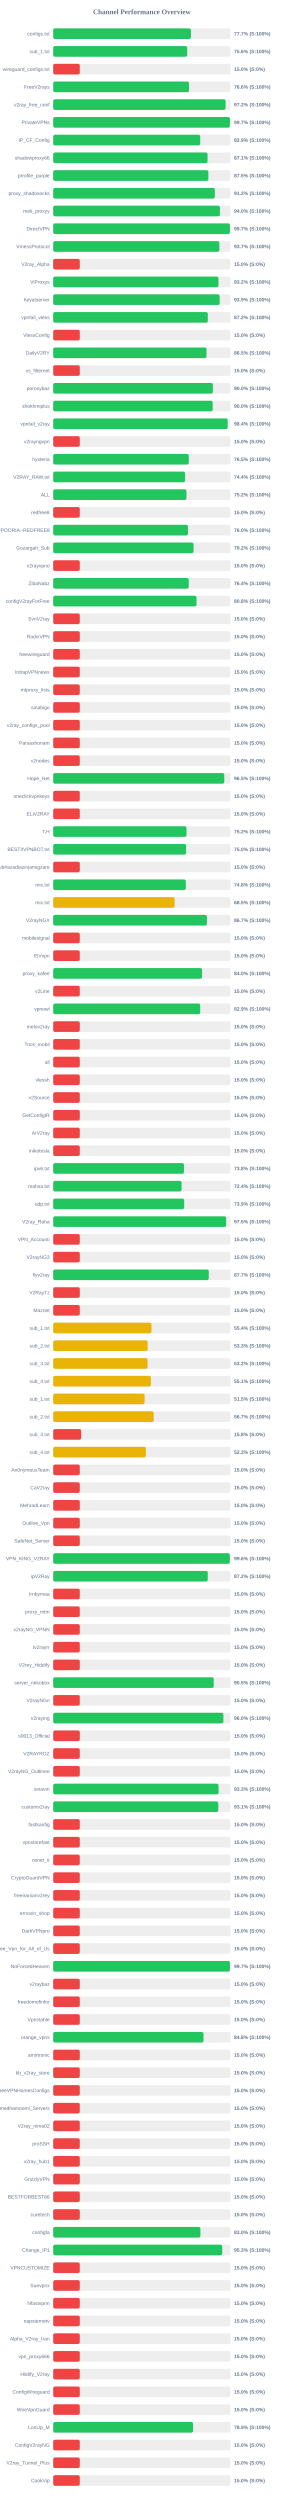
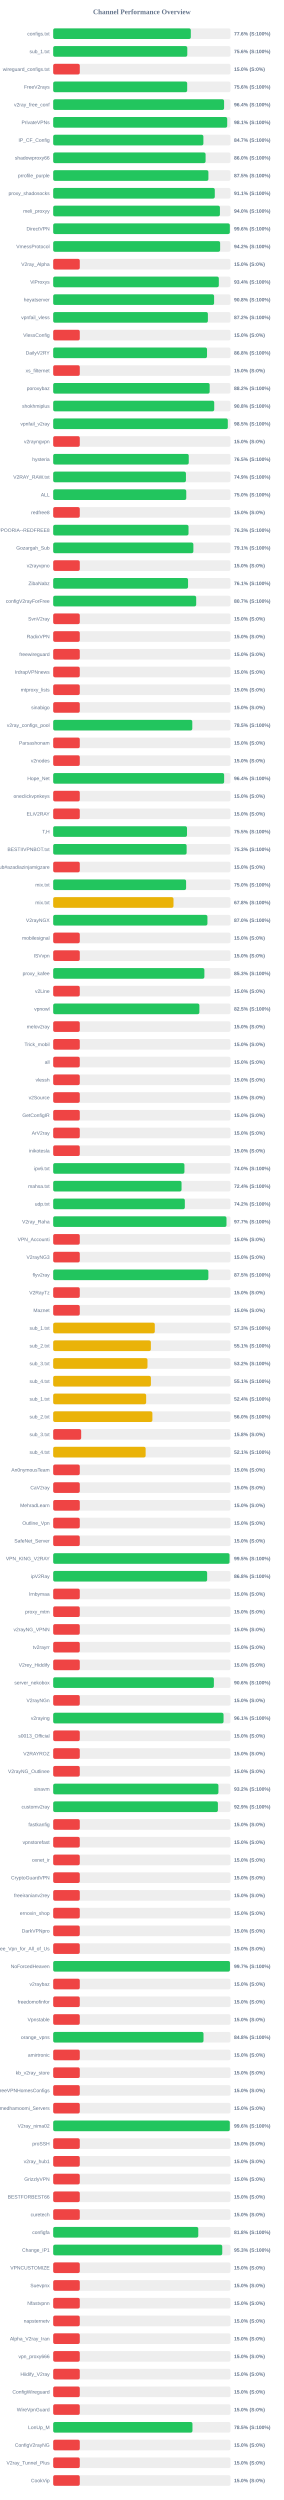
<svg xmlns="http://www.w3.org/2000/svg" width="800" height="7050" version="1.1">
  <style>
        .row { font: 14px Arial; fill: #64748b; }
        .score { font: bold 14px Arial; fill: #64748b; }
    </style>
  <text x="400" y="40" text-anchor="middle" font-size="20px" font-weight="bold" fill="#64748b">Channel Performance Overview</text>
  <rect x="150" y="80" width="500" height="30" fill="#eee" rx="5" />
-   <rect x="150" y="80" width="388.4" height="30" fill="#22c55e" rx="5" />
+   <rect x="150" y="80" width="388.1" height="30" fill="#22c55e" rx="5" />
  <text x="140" y="100" text-anchor="end" class="row">configs.txt</text>
-   <text x="660" y="100" text-anchor="start" class="score">77.7% (S:100%)</text>
+   <text x="660" y="100" text-anchor="start" class="score">77.6% (S:100%)</text>
  <rect x="150" y="130" width="500" height="30" fill="#eee" rx="5" />
-   <rect x="150" y="130" width="377.95" height="30" fill="#22c55e" rx="5" />
+   <rect x="150" y="130" width="378.15" height="30" fill="#22c55e" rx="5" />
  <text x="140" y="150" text-anchor="end" class="row">sub_1.txt</text>
  <text x="660" y="150" text-anchor="start" class="score">75.6% (S:100%)</text>
  <rect x="150" y="180" width="500" height="30" fill="#eee" rx="5" />
  <rect x="150" y="180" width="75.0" height="30" fill="#ef4444" rx="5" />
  <text x="140" y="200" text-anchor="end" class="row">wireguard_configs.txt</text>
  <text x="660" y="200" text-anchor="start" class="score">15.0% (S:0%)</text>
  <rect x="150" y="230" width="500" height="30" fill="#eee" rx="5" />
-   <rect x="150" y="230" width="382.9" height="30" fill="#22c55e" rx="5" />
+   <rect x="150" y="230" width="377.85" height="30" fill="#22c55e" rx="5" />
  <text x="140" y="250" text-anchor="end" class="row">FreeV2rays</text>
-   <text x="660" y="250" text-anchor="start" class="score">76.6% (S:100%)</text>
+   <text x="660" y="250" text-anchor="start" class="score">75.6% (S:100%)</text>
  <rect x="150" y="280" width="500" height="30" fill="#eee" rx="5" />
-   <rect x="150" y="280" width="486.2" height="30" fill="#22c55e" rx="5" />
+   <rect x="150" y="280" width="481.9" height="30" fill="#22c55e" rx="5" />
  <text x="140" y="300" text-anchor="end" class="row">v2ray_free_conf</text>
-   <text x="660" y="300" text-anchor="start" class="score">97.2% (S:100%)</text>
+   <text x="660" y="300" text-anchor="start" class="score">96.4% (S:100%)</text>
  <rect x="150" y="330" width="500" height="30" fill="#eee" rx="5" />
-   <rect x="150" y="330" width="498.35" height="30" fill="#22c55e" rx="5" />
+   <rect x="150" y="330" width="490.7" height="30" fill="#22c55e" rx="5" />
  <text x="140" y="350" text-anchor="end" class="row">PrivateVPNs</text>
-   <text x="660" y="350" text-anchor="start" class="score">99.7% (S:100%)</text>
+   <text x="660" y="350" text-anchor="start" class="score">98.1% (S:100%)</text>
  <rect x="150" y="380" width="500" height="30" fill="#eee" rx="5" />
-   <rect x="150" y="380" width="414.6" height="30" fill="#22c55e" rx="5" />
+   <rect x="150" y="380" width="423.55" height="30" fill="#22c55e" rx="5" />
  <text x="140" y="400" text-anchor="end" class="row">IP_CF_Config</text>
-   <text x="660" y="400" text-anchor="start" class="score">82.9% (S:100%)</text>
+   <text x="660" y="400" text-anchor="start" class="score">84.7% (S:100%)</text>
  <rect x="150" y="430" width="500" height="30" fill="#eee" rx="5" />
-   <rect x="150" y="430" width="435.35" height="30" fill="#22c55e" rx="5" />
+   <rect x="150" y="430" width="429.75" height="30" fill="#22c55e" rx="5" />
  <text x="140" y="450" text-anchor="end" class="row">shadowproxy66</text>
-   <text x="660" y="450" text-anchor="start" class="score">87.1% (S:100%)</text>
+   <text x="660" y="450" text-anchor="start" class="score">86.0% (S:100%)</text>
  <rect x="150" y="480" width="500" height="30" fill="#eee" rx="5" />
  <rect x="150" y="480" width="437.7" height="30" fill="#22c55e" rx="5" />
  <text x="140" y="500" text-anchor="end" class="row">prrofile_purple</text>
  <text x="660" y="500" text-anchor="start" class="score">87.5% (S:100%)</text>
  <rect x="150" y="530" width="500" height="30" fill="#eee" rx="5" />
-   <rect x="150" y="530" width="455.8" height="30" fill="#22c55e" rx="5" />
+   <rect x="150" y="530" width="455.7" height="30" fill="#22c55e" rx="5" />
  <text x="140" y="550" text-anchor="end" class="row">proxy_shadosocks</text>
-   <text x="660" y="550" text-anchor="start" class="score">91.2% (S:100%)</text>
+   <text x="660" y="550" text-anchor="start" class="score">91.1% (S:100%)</text>
  <rect x="150" y="580" width="500" height="30" fill="#eee" rx="5" />
-   <rect x="150" y="580" width="470.1" height="30" fill="#22c55e" rx="5" />
+   <rect x="150" y="580" width="470.2" height="30" fill="#22c55e" rx="5" />
  <text x="140" y="600" text-anchor="end" class="row">meli_proxyy</text>
  <text x="660" y="600" text-anchor="start" class="score">94.0% (S:100%)</text>
  <rect x="150" y="630" width="500" height="30" fill="#eee" rx="5" />
-   <rect x="150" y="630" width="498.35" height="30" fill="#22c55e" rx="5" />
+   <rect x="150" y="630" width="498.15" height="30" fill="#22c55e" rx="5" />
  <text x="140" y="650" text-anchor="end" class="row">DirectVPN</text>
-   <text x="660" y="650" text-anchor="start" class="score">99.7% (S:100%)</text>
+   <text x="660" y="650" text-anchor="start" class="score">99.6% (S:100%)</text>
  <rect x="150" y="680" width="500" height="30" fill="#eee" rx="5" />
-   <rect x="150" y="680" width="468.65" height="30" fill="#22c55e" rx="5" />
+   <rect x="150" y="680" width="470.75" height="30" fill="#22c55e" rx="5" />
  <text x="140" y="700" text-anchor="end" class="row">VmessProtocol</text>
-   <text x="660" y="700" text-anchor="start" class="score">93.7% (S:100%)</text>
+   <text x="660" y="700" text-anchor="start" class="score">94.2% (S:100%)</text>
  <rect x="150" y="730" width="500" height="30" fill="#eee" rx="5" />
  <rect x="150" y="730" width="75.0" height="30" fill="#ef4444" rx="5" />
  <text x="140" y="750" text-anchor="end" class="row">V2ray_Alpha</text>
  <text x="660" y="750" text-anchor="start" class="score">15.0% (S:0%)</text>
  <rect x="150" y="780" width="500" height="30" fill="#eee" rx="5" />
-   <rect x="150" y="780" width="466.0" height="30" fill="#22c55e" rx="5" />
+   <rect x="150" y="780" width="467.1" height="30" fill="#22c55e" rx="5" />
  <text x="140" y="800" text-anchor="end" class="row">ViProxys</text>
-   <text x="660" y="800" text-anchor="start" class="score">93.2% (S:100%)</text>
+   <text x="660" y="800" text-anchor="start" class="score">93.4% (S:100%)</text>
  <rect x="150" y="830" width="500" height="30" fill="#eee" rx="5" />
-   <rect x="150" y="830" width="469.5" height="30" fill="#22c55e" rx="5" />
+   <rect x="150" y="830" width="453.75" height="30" fill="#22c55e" rx="5" />
  <text x="140" y="850" text-anchor="end" class="row">heyatserver</text>
-   <text x="660" y="850" text-anchor="start" class="score">93.9% (S:100%)</text>
+   <text x="660" y="850" text-anchor="start" class="score">90.8% (S:100%)</text>
  <rect x="150" y="880" width="500" height="30" fill="#eee" rx="5" />
-   <rect x="150" y="880" width="436.0" height="30" fill="#22c55e" rx="5" />
+   <rect x="150" y="880" width="436.25" height="30" fill="#22c55e" rx="5" />
  <text x="140" y="900" text-anchor="end" class="row">vpnfail_vless</text>
  <text x="660" y="900" text-anchor="start" class="score">87.2% (S:100%)</text>
  <rect x="150" y="930" width="500" height="30" fill="#eee" rx="5" />
  <rect x="150" y="930" width="75.0" height="30" fill="#ef4444" rx="5" />
  <text x="140" y="950" text-anchor="end" class="row">VlessConfig</text>
  <text x="660" y="950" text-anchor="start" class="score">15.0% (S:0%)</text>
  <rect x="150" y="980" width="500" height="30" fill="#eee" rx="5" />
-   <rect x="150" y="980" width="432.4" height="30" fill="#22c55e" rx="5" />
+   <rect x="150" y="980" width="433.8" height="30" fill="#22c55e" rx="5" />
  <text x="140" y="1000" text-anchor="end" class="row">DailyV2RY</text>
-   <text x="660" y="1000" text-anchor="start" class="score">86.5% (S:100%)</text>
+   <text x="660" y="1000" text-anchor="start" class="score">86.8% (S:100%)</text>
  <rect x="150" y="1030" width="500" height="30" fill="#eee" rx="5" />
  <rect x="150" y="1030" width="75.0" height="30" fill="#ef4444" rx="5" />
  <text x="140" y="1050" text-anchor="end" class="row">xs_filternet</text>
  <text x="660" y="1050" text-anchor="start" class="score">15.0% (S:0%)</text>
  <rect x="150" y="1080" width="500" height="30" fill="#eee" rx="5" />
-   <rect x="150" y="1080" width="450.25" height="30" fill="#22c55e" rx="5" />
+   <rect x="150" y="1080" width="441.25" height="30" fill="#22c55e" rx="5" />
  <text x="140" y="1100" text-anchor="end" class="row">poroxybaz</text>
-   <text x="660" y="1100" text-anchor="start" class="score">90.0% (S:100%)</text>
+   <text x="660" y="1100" text-anchor="start" class="score">88.2% (S:100%)</text>
  <rect x="150" y="1130" width="500" height="30" fill="#eee" rx="5" />
-   <rect x="150" y="1130" width="449.75" height="30" fill="#22c55e" rx="5" />
+   <rect x="150" y="1130" width="454.1" height="30" fill="#22c55e" rx="5" />
  <text x="140" y="1150" text-anchor="end" class="row">shokhmiplus</text>
-   <text x="660" y="1150" text-anchor="start" class="score">90.0% (S:100%)</text>
+   <text x="660" y="1150" text-anchor="start" class="score">90.8% (S:100%)</text>
  <rect x="150" y="1180" width="500" height="30" fill="#eee" rx="5" />
-   <rect x="150" y="1180" width="492.15" height="30" fill="#22c55e" rx="5" />
+   <rect x="150" y="1180" width="492.45" height="30" fill="#22c55e" rx="5" />
  <text x="140" y="1200" text-anchor="end" class="row">vpnfail_v2ray</text>
-   <text x="660" y="1200" text-anchor="start" class="score">98.4% (S:100%)</text>
+   <text x="660" y="1200" text-anchor="start" class="score">98.5% (S:100%)</text>
  <rect x="150" y="1230" width="500" height="30" fill="#eee" rx="5" />
  <rect x="150" y="1230" width="75.0" height="30" fill="#ef4444" rx="5" />
  <text x="140" y="1250" text-anchor="end" class="row">v2rayngvpn</text>
  <text x="660" y="1250" text-anchor="start" class="score">15.0% (S:0%)</text>
  <rect x="150" y="1280" width="500" height="30" fill="#eee" rx="5" />
-   <rect x="150" y="1280" width="382.35" height="30" fill="#22c55e" rx="5" />
+   <rect x="150" y="1280" width="382.3" height="30" fill="#22c55e" rx="5" />
  <text x="140" y="1300" text-anchor="end" class="row">hysteria</text>
  <text x="660" y="1300" text-anchor="start" class="score">76.5% (S:100%)</text>
  <rect x="150" y="1330" width="500" height="30" fill="#eee" rx="5" />
-   <rect x="150" y="1330" width="372.0" height="30" fill="#22c55e" rx="5" />
+   <rect x="150" y="1330" width="374.35" height="30" fill="#22c55e" rx="5" />
  <text x="140" y="1350" text-anchor="end" class="row">V2RAY_RAW.txt</text>
-   <text x="660" y="1350" text-anchor="start" class="score">74.4% (S:100%)</text>
+   <text x="660" y="1350" text-anchor="start" class="score">74.9% (S:100%)</text>
  <rect x="150" y="1380" width="500" height="30" fill="#eee" rx="5" />
-   <rect x="150" y="1380" width="375.85" height="30" fill="#22c55e" rx="5" />
+   <rect x="150" y="1380" width="375.25" height="30" fill="#22c55e" rx="5" />
  <text x="140" y="1400" text-anchor="end" class="row">ALL</text>
-   <text x="660" y="1400" text-anchor="start" class="score">75.2% (S:100%)</text>
+   <text x="660" y="1400" text-anchor="start" class="score">75.0% (S:100%)</text>
  <rect x="150" y="1430" width="500" height="30" fill="#eee" rx="5" />
  <rect x="150" y="1430" width="75.0" height="30" fill="#ef4444" rx="5" />
  <text x="140" y="1450" text-anchor="end" class="row">redfree8</text>
  <text x="660" y="1450" text-anchor="start" class="score">15.0% (S:0%)</text>
  <rect x="150" y="1480" width="500" height="30" fill="#eee" rx="5" />
-   <rect x="150" y="1480" width="380.05" height="30" fill="#22c55e" rx="5" />
+   <rect x="150" y="1480" width="381.65" height="30" fill="#22c55e" rx="5" />
  <text x="140" y="1500" text-anchor="end" class="row">POORIA--REDFREE8.txt#POORIA--REDFREE8</text>
-   <text x="660" y="1500" text-anchor="start" class="score">76.0% (S:100%)</text>
+   <text x="660" y="1500" text-anchor="start" class="score">76.3% (S:100%)</text>
  <rect x="150" y="1530" width="500" height="30" fill="#eee" rx="5" />
-   <rect x="150" y="1530" width="395.8" height="30" fill="#22c55e" rx="5" />
+   <rect x="150" y="1530" width="395.3" height="30" fill="#22c55e" rx="5" />
  <text x="140" y="1550" text-anchor="end" class="row">Gozargah_Sub</text>
-   <text x="660" y="1550" text-anchor="start" class="score">79.2% (S:100%)</text>
+   <text x="660" y="1550" text-anchor="start" class="score">79.1% (S:100%)</text>
  <rect x="150" y="1580" width="500" height="30" fill="#eee" rx="5" />
  <rect x="150" y="1580" width="75.0" height="30" fill="#ef4444" rx="5" />
  <text x="140" y="1600" text-anchor="end" class="row">v2rayvpno</text>
  <text x="660" y="1600" text-anchor="start" class="score">15.0% (S:0%)</text>
  <rect x="150" y="1630" width="500" height="30" fill="#eee" rx="5" />
-   <rect x="150" y="1630" width="382.2" height="30" fill="#22c55e" rx="5" />
+   <rect x="150" y="1630" width="380.3" height="30" fill="#22c55e" rx="5" />
  <text x="140" y="1650" text-anchor="end" class="row">ZibaNabz</text>
-   <text x="660" y="1650" text-anchor="start" class="score">76.4% (S:100%)</text>
+   <text x="660" y="1650" text-anchor="start" class="score">76.1% (S:100%)</text>
  <rect x="150" y="1680" width="500" height="30" fill="#eee" rx="5" />
-   <rect x="150" y="1680" width="404.1" height="30" fill="#22c55e" rx="5" />
+   <rect x="150" y="1680" width="403.25" height="30" fill="#22c55e" rx="5" />
  <text x="140" y="1700" text-anchor="end" class="row">configV2rayForFree</text>
-   <text x="660" y="1700" text-anchor="start" class="score">80.8% (S:100%)</text>
+   <text x="660" y="1700" text-anchor="start" class="score">80.7% (S:100%)</text>
  <rect x="150" y="1730" width="500" height="30" fill="#eee" rx="5" />
  <rect x="150" y="1730" width="75.0" height="30" fill="#ef4444" rx="5" />
  <text x="140" y="1750" text-anchor="end" class="row">SvnV2ray</text>
  <text x="660" y="1750" text-anchor="start" class="score">15.0% (S:0%)</text>
  <rect x="150" y="1780" width="500" height="30" fill="#eee" rx="5" />
  <rect x="150" y="1780" width="75.0" height="30" fill="#ef4444" rx="5" />
  <text x="140" y="1800" text-anchor="end" class="row">RadixVPN</text>
  <text x="660" y="1800" text-anchor="start" class="score">15.0% (S:0%)</text>
  <rect x="150" y="1830" width="500" height="30" fill="#eee" rx="5" />
  <rect x="150" y="1830" width="75.0" height="30" fill="#ef4444" rx="5" />
  <text x="140" y="1850" text-anchor="end" class="row">freewireguard</text>
  <text x="660" y="1850" text-anchor="start" class="score">15.0% (S:0%)</text>
  <rect x="150" y="1880" width="500" height="30" fill="#eee" rx="5" />
  <rect x="150" y="1880" width="75.0" height="30" fill="#ef4444" rx="5" />
  <text x="140" y="1900" text-anchor="end" class="row">IrdrapVPNnews</text>
  <text x="660" y="1900" text-anchor="start" class="score">15.0% (S:0%)</text>
  <rect x="150" y="1930" width="500" height="30" fill="#eee" rx="5" />
  <rect x="150" y="1930" width="75.0" height="30" fill="#ef4444" rx="5" />
  <text x="140" y="1950" text-anchor="end" class="row">mtproxy_lists</text>
  <text x="660" y="1950" text-anchor="start" class="score">15.0% (S:0%)</text>
  <rect x="150" y="1980" width="500" height="30" fill="#eee" rx="5" />
  <rect x="150" y="1980" width="75.0" height="30" fill="#ef4444" rx="5" />
  <text x="140" y="2000" text-anchor="end" class="row">sinabigo</text>
  <text x="660" y="2000" text-anchor="start" class="score">15.0% (S:0%)</text>
  <rect x="150" y="2030" width="500" height="30" fill="#eee" rx="5" />
-   <rect x="150" y="2030" width="75.0" height="30" fill="#ef4444" rx="5" />
+   <rect x="150" y="2030" width="392.25" height="30" fill="#22c55e" rx="5" />
  <text x="140" y="2050" text-anchor="end" class="row">v2ray_configs_pool</text>
-   <text x="660" y="2050" text-anchor="start" class="score">15.0% (S:0%)</text>
+   <text x="660" y="2050" text-anchor="start" class="score">78.5% (S:100%)</text>
  <rect x="150" y="2080" width="500" height="30" fill="#eee" rx="5" />
  <rect x="150" y="2080" width="75.0" height="30" fill="#ef4444" rx="5" />
  <text x="140" y="2100" text-anchor="end" class="row">Parsashonam</text>
  <text x="660" y="2100" text-anchor="start" class="score">15.0% (S:0%)</text>
  <rect x="150" y="2130" width="500" height="30" fill="#eee" rx="5" />
  <rect x="150" y="2130" width="75.0" height="30" fill="#ef4444" rx="5" />
  <text x="140" y="2150" text-anchor="end" class="row">v2nodes</text>
  <text x="660" y="2150" text-anchor="start" class="score">15.0% (S:0%)</text>
  <rect x="150" y="2180" width="500" height="30" fill="#eee" rx="5" />
-   <rect x="150" y="2180" width="482.4" height="30" fill="#22c55e" rx="5" />
+   <rect x="150" y="2180" width="482.05" height="30" fill="#22c55e" rx="5" />
  <text x="140" y="2200" text-anchor="end" class="row">Hope_Net</text>
-   <text x="660" y="2200" text-anchor="start" class="score">96.5% (S:100%)</text>
+   <text x="660" y="2200" text-anchor="start" class="score">96.4% (S:100%)</text>
  <rect x="150" y="2230" width="500" height="30" fill="#eee" rx="5" />
  <rect x="150" y="2230" width="75.0" height="30" fill="#ef4444" rx="5" />
  <text x="140" y="2250" text-anchor="end" class="row">oneclickvpnkeys</text>
  <text x="660" y="2250" text-anchor="start" class="score">15.0% (S:0%)</text>
  <rect x="150" y="2280" width="500" height="30" fill="#eee" rx="5" />
  <rect x="150" y="2280" width="75.0" height="30" fill="#ef4444" rx="5" />
  <text x="140" y="2300" text-anchor="end" class="row">ELiV2RAY</text>
  <text x="660" y="2300" text-anchor="start" class="score">15.0% (S:0%)</text>
  <rect x="150" y="2330" width="500" height="30" fill="#eee" rx="5" />
-   <rect x="150" y="2330" width="375.9" height="30" fill="#22c55e" rx="5" />
+   <rect x="150" y="2330" width="377.35" height="30" fill="#22c55e" rx="5" />
  <text x="140" y="2350" text-anchor="end" class="row">T,H</text>
-   <text x="660" y="2350" text-anchor="start" class="score">75.2% (S:100%)</text>
+   <text x="660" y="2350" text-anchor="start" class="score">75.5% (S:100%)</text>
  <rect x="150" y="2380" width="500" height="30" fill="#eee" rx="5" />
-   <rect x="150" y="2380" width="374.8" height="30" fill="#22c55e" rx="5" />
+   <rect x="150" y="2380" width="376.3" height="30" fill="#22c55e" rx="5" />
  <text x="140" y="2400" text-anchor="end" class="row">BESTIIVPNBOT.txt</text>
-   <text x="660" y="2400" text-anchor="start" class="score">75.0% (S:100%)</text>
+   <text x="660" y="2400" text-anchor="start" class="score">75.3% (S:100%)</text>
  <rect x="150" y="2430" width="500" height="30" fill="#eee" rx="5" />
  <rect x="150" y="2430" width="75.0" height="30" fill="#ef4444" rx="5" />
  <text x="140" y="2450" text-anchor="end" class="row">Sub#azadiazinjamigzare</text>
  <text x="660" y="2450" text-anchor="start" class="score">15.0% (S:0%)</text>
  <rect x="150" y="2480" width="500" height="30" fill="#eee" rx="5" />
-   <rect x="150" y="2480" width="374.05" height="30" fill="#22c55e" rx="5" />
+   <rect x="150" y="2480" width="374.8" height="30" fill="#22c55e" rx="5" />
  <text x="140" y="2500" text-anchor="end" class="row">mix.txt</text>
-   <text x="660" y="2500" text-anchor="start" class="score">74.8% (S:100%)</text>
+   <text x="660" y="2500" text-anchor="start" class="score">75.0% (S:100%)</text>
  <rect x="150" y="2530" width="500" height="30" fill="#eee" rx="5" />
-   <rect x="150" y="2530" width="342.5" height="30" fill="#eab308" rx="5" />
+   <rect x="150" y="2530" width="339.25" height="30" fill="#eab308" rx="5" />
  <text x="140" y="2550" text-anchor="end" class="row">mix.txt</text>
-   <text x="660" y="2550" text-anchor="start" class="score">68.5% (S:100%)</text>
+   <text x="660" y="2550" text-anchor="start" class="score">67.8% (S:100%)</text>
  <rect x="150" y="2580" width="500" height="30" fill="#eee" rx="5" />
-   <rect x="150" y="2580" width="433.6" height="30" fill="#22c55e" rx="5" />
+   <rect x="150" y="2580" width="434.95" height="30" fill="#22c55e" rx="5" />
  <text x="140" y="2600" text-anchor="end" class="row">V2rayNGX</text>
-   <text x="660" y="2600" text-anchor="start" class="score">86.7% (S:100%)</text>
+   <text x="660" y="2600" text-anchor="start" class="score">87.0% (S:100%)</text>
  <rect x="150" y="2630" width="500" height="30" fill="#eee" rx="5" />
  <rect x="150" y="2630" width="75.0" height="30" fill="#ef4444" rx="5" />
  <text x="140" y="2650" text-anchor="end" class="row">mobilesignal</text>
  <text x="660" y="2650" text-anchor="start" class="score">15.0% (S:0%)</text>
  <rect x="150" y="2680" width="500" height="30" fill="#eee" rx="5" />
  <rect x="150" y="2680" width="75.0" height="30" fill="#ef4444" rx="5" />
  <text x="140" y="2700" text-anchor="end" class="row">ISVvpn</text>
  <text x="660" y="2700" text-anchor="start" class="score">15.0% (S:0%)</text>
  <rect x="150" y="2730" width="500" height="30" fill="#eee" rx="5" />
-   <rect x="150" y="2730" width="419.85" height="30" fill="#22c55e" rx="5" />
+   <rect x="150" y="2730" width="426.35" height="30" fill="#22c55e" rx="5" />
  <text x="140" y="2750" text-anchor="end" class="row">proxy_kafee</text>
-   <text x="660" y="2750" text-anchor="start" class="score">84.0% (S:100%)</text>
+   <text x="660" y="2750" text-anchor="start" class="score">85.3% (S:100%)</text>
  <rect x="150" y="2780" width="500" height="30" fill="#eee" rx="5" />
  <rect x="150" y="2780" width="75.0" height="30" fill="#ef4444" rx="5" />
  <text x="140" y="2800" text-anchor="end" class="row">v2Line</text>
  <text x="660" y="2800" text-anchor="start" class="score">15.0% (S:0%)</text>
  <rect x="150" y="2830" width="500" height="30" fill="#eee" rx="5" />
-   <rect x="150" y="2830" width="414.6" height="30" fill="#22c55e" rx="5" />
+   <rect x="150" y="2830" width="412.25" height="30" fill="#22c55e" rx="5" />
  <text x="140" y="2850" text-anchor="end" class="row">vpnowl</text>
-   <text x="660" y="2850" text-anchor="start" class="score">82.9% (S:100%)</text>
+   <text x="660" y="2850" text-anchor="start" class="score">82.5% (S:100%)</text>
  <rect x="150" y="2880" width="500" height="30" fill="#eee" rx="5" />
  <rect x="150" y="2880" width="75.0" height="30" fill="#ef4444" rx="5" />
  <text x="140" y="2900" text-anchor="end" class="row">melov2ray</text>
  <text x="660" y="2900" text-anchor="start" class="score">15.0% (S:0%)</text>
  <rect x="150" y="2930" width="500" height="30" fill="#eee" rx="5" />
  <rect x="150" y="2930" width="75.0" height="30" fill="#ef4444" rx="5" />
  <text x="140" y="2950" text-anchor="end" class="row">Trick_mobil</text>
  <text x="660" y="2950" text-anchor="start" class="score">15.0% (S:0%)</text>
  <rect x="150" y="2980" width="500" height="30" fill="#eee" rx="5" />
  <rect x="150" y="2980" width="75.0" height="30" fill="#ef4444" rx="5" />
  <text x="140" y="3000" text-anchor="end" class="row">all</text>
  <text x="660" y="3000" text-anchor="start" class="score">15.0% (S:0%)</text>
  <rect x="150" y="3030" width="500" height="30" fill="#eee" rx="5" />
  <rect x="150" y="3030" width="75.0" height="30" fill="#ef4444" rx="5" />
  <text x="140" y="3050" text-anchor="end" class="row">vlessh</text>
  <text x="660" y="3050" text-anchor="start" class="score">15.0% (S:0%)</text>
  <rect x="150" y="3080" width="500" height="30" fill="#eee" rx="5" />
  <rect x="150" y="3080" width="75.0" height="30" fill="#ef4444" rx="5" />
  <text x="140" y="3100" text-anchor="end" class="row">v2Source</text>
  <text x="660" y="3100" text-anchor="start" class="score">15.0% (S:0%)</text>
  <rect x="150" y="3130" width="500" height="30" fill="#eee" rx="5" />
  <rect x="150" y="3130" width="75.0" height="30" fill="#ef4444" rx="5" />
  <text x="140" y="3150" text-anchor="end" class="row">GetConfigIR</text>
  <text x="660" y="3150" text-anchor="start" class="score">15.0% (S:0%)</text>
  <rect x="150" y="3180" width="500" height="30" fill="#eee" rx="5" />
  <rect x="150" y="3180" width="75.0" height="30" fill="#ef4444" rx="5" />
  <text x="140" y="3200" text-anchor="end" class="row">ArV2ray</text>
  <text x="660" y="3200" text-anchor="start" class="score">15.0% (S:0%)</text>
  <rect x="150" y="3230" width="500" height="30" fill="#eee" rx="5" />
  <rect x="150" y="3230" width="75.0" height="30" fill="#ef4444" rx="5" />
  <text x="140" y="3250" text-anchor="end" class="row">inikotesla</text>
  <text x="660" y="3250" text-anchor="start" class="score">15.0% (S:0%)</text>
  <rect x="150" y="3280" width="500" height="30" fill="#eee" rx="5" />
-   <rect x="150" y="3280" width="368.75" height="30" fill="#22c55e" rx="5" />
+   <rect x="150" y="3280" width="370.1" height="30" fill="#22c55e" rx="5" />
  <text x="140" y="3300" text-anchor="end" class="row">ipv6.txt</text>
-   <text x="660" y="3300" text-anchor="start" class="score">73.8% (S:100%)</text>
+   <text x="660" y="3300" text-anchor="start" class="score">74.0% (S:100%)</text>
  <rect x="150" y="3330" width="500" height="30" fill="#eee" rx="5" />
-   <rect x="150" y="3330" width="362.05" height="30" fill="#22c55e" rx="5" />
+   <rect x="150" y="3330" width="361.95" height="30" fill="#22c55e" rx="5" />
  <text x="140" y="3350" text-anchor="end" class="row">mahsa.txt</text>
  <text x="660" y="3350" text-anchor="start" class="score">72.4% (S:100%)</text>
  <rect x="150" y="3380" width="500" height="30" fill="#eee" rx="5" />
-   <rect x="150" y="3380" width="369.4" height="30" fill="#22c55e" rx="5" />
+   <rect x="150" y="3380" width="371.25" height="30" fill="#22c55e" rx="5" />
  <text x="140" y="3400" text-anchor="end" class="row">udp.txt</text>
-   <text x="660" y="3400" text-anchor="start" class="score">73.9% (S:100%)</text>
+   <text x="660" y="3400" text-anchor="start" class="score">74.2% (S:100%)</text>
  <rect x="150" y="3430" width="500" height="30" fill="#eee" rx="5" />
-   <rect x="150" y="3430" width="487.75" height="30" fill="#22c55e" rx="5" />
+   <rect x="150" y="3430" width="488.7" height="30" fill="#22c55e" rx="5" />
  <text x="140" y="3450" text-anchor="end" class="row">V2ray_Raha</text>
-   <text x="660" y="3450" text-anchor="start" class="score">97.5% (S:100%)</text>
+   <text x="660" y="3450" text-anchor="start" class="score">97.7% (S:100%)</text>
  <rect x="150" y="3480" width="500" height="30" fill="#eee" rx="5" />
  <rect x="150" y="3480" width="75.0" height="30" fill="#ef4444" rx="5" />
  <text x="140" y="3500" text-anchor="end" class="row">VPN_Accounti</text>
  <text x="660" y="3500" text-anchor="start" class="score">15.0% (S:0%)</text>
  <rect x="150" y="3530" width="500" height="30" fill="#eee" rx="5" />
  <rect x="150" y="3530" width="75.0" height="30" fill="#ef4444" rx="5" />
  <text x="140" y="3550" text-anchor="end" class="row">V2rayNG3</text>
  <text x="660" y="3550" text-anchor="start" class="score">15.0% (S:0%)</text>
  <rect x="150" y="3580" width="500" height="30" fill="#eee" rx="5" />
-   <rect x="150" y="3580" width="438.7" height="30" fill="#22c55e" rx="5" />
+   <rect x="150" y="3580" width="437.6" height="30" fill="#22c55e" rx="5" />
  <text x="140" y="3600" text-anchor="end" class="row">flyv2ray</text>
-   <text x="660" y="3600" text-anchor="start" class="score">87.7% (S:100%)</text>
+   <text x="660" y="3600" text-anchor="start" class="score">87.5% (S:100%)</text>
  <rect x="150" y="3630" width="500" height="30" fill="#eee" rx="5" />
  <rect x="150" y="3630" width="75.0" height="30" fill="#ef4444" rx="5" />
  <text x="140" y="3650" text-anchor="end" class="row">V2RayTz</text>
  <text x="660" y="3650" text-anchor="start" class="score">15.0% (S:0%)</text>
  <rect x="150" y="3680" width="500" height="30" fill="#eee" rx="5" />
  <rect x="150" y="3680" width="75.0" height="30" fill="#ef4444" rx="5" />
  <text x="140" y="3700" text-anchor="end" class="row">Maznet</text>
  <text x="660" y="3700" text-anchor="start" class="score">15.0% (S:0%)</text>
  <rect x="150" y="3730" width="500" height="30" fill="#eee" rx="5" />
-   <rect x="150" y="3730" width="277.2" height="30" fill="#eab308" rx="5" />
+   <rect x="150" y="3730" width="286.55" height="30" fill="#eab308" rx="5" />
  <text x="140" y="3750" text-anchor="end" class="row">sub_1.txt</text>
-   <text x="660" y="3750" text-anchor="start" class="score">55.4% (S:100%)</text>
+   <text x="660" y="3750" text-anchor="start" class="score">57.3% (S:100%)</text>
  <rect x="150" y="3780" width="500" height="30" fill="#eee" rx="5" />
-   <rect x="150" y="3780" width="266.45" height="30" fill="#eab308" rx="5" />
+   <rect x="150" y="3780" width="275.45" height="30" fill="#eab308" rx="5" />
  <text x="140" y="3800" text-anchor="end" class="row">sub_2.txt</text>
-   <text x="660" y="3800" text-anchor="start" class="score">53.3% (S:100%)</text>
+   <text x="660" y="3800" text-anchor="start" class="score">55.1% (S:100%)</text>
  <rect x="150" y="3830" width="500" height="30" fill="#eee" rx="5" />
-   <rect x="150" y="3830" width="266.25" height="30" fill="#eab308" rx="5" />
+   <rect x="150" y="3830" width="265.9" height="30" fill="#eab308" rx="5" />
  <text x="140" y="3850" text-anchor="end" class="row">sub_3.txt</text>
  <text x="660" y="3850" text-anchor="start" class="score">53.2% (S:100%)</text>
  <rect x="150" y="3880" width="500" height="30" fill="#eee" rx="5" />
-   <rect x="150" y="3880" width="275.5" height="30" fill="#eab308" rx="5" />
+   <rect x="150" y="3880" width="275.55" height="30" fill="#eab308" rx="5" />
  <text x="140" y="3900" text-anchor="end" class="row">sub_4.txt</text>
  <text x="660" y="3900" text-anchor="start" class="score">55.1% (S:100%)</text>
  <rect x="150" y="3930" width="500" height="30" fill="#eee" rx="5" />
-   <rect x="150" y="3930" width="257.75" height="30" fill="#eab308" rx="5" />
+   <rect x="150" y="3930" width="262.15" height="30" fill="#eab308" rx="5" />
  <text x="140" y="3950" text-anchor="end" class="row">sub_1.txt</text>
-   <text x="660" y="3950" text-anchor="start" class="score">51.5% (S:100%)</text>
+   <text x="660" y="3950" text-anchor="start" class="score">52.4% (S:100%)</text>
  <rect x="150" y="3980" width="500" height="30" fill="#eee" rx="5" />
-   <rect x="150" y="3980" width="283.6" height="30" fill="#eab308" rx="5" />
+   <rect x="150" y="3980" width="279.75" height="30" fill="#eab308" rx="5" />
  <text x="140" y="4000" text-anchor="end" class="row">sub_2.txt</text>
-   <text x="660" y="4000" text-anchor="start" class="score">56.7% (S:100%)</text>
+   <text x="660" y="4000" text-anchor="start" class="score">56.0% (S:100%)</text>
  <rect x="150" y="4030" width="500" height="30" fill="#eee" rx="5" />
  <rect x="150" y="4030" width="78.9" height="30" fill="#ef4444" rx="5" />
  <text x="140" y="4050" text-anchor="end" class="row">sub_3.txt</text>
  <text x="660" y="4050" text-anchor="start" class="score">15.8% (S:0%)</text>
  <rect x="150" y="4080" width="500" height="30" fill="#eee" rx="5" />
-   <rect x="150" y="4080" width="261.4" height="30" fill="#eab308" rx="5" />
+   <rect x="150" y="4080" width="260.7" height="30" fill="#eab308" rx="5" />
  <text x="140" y="4100" text-anchor="end" class="row">sub_4.txt</text>
-   <text x="660" y="4100" text-anchor="start" class="score">52.3% (S:100%)</text>
+   <text x="660" y="4100" text-anchor="start" class="score">52.1% (S:100%)</text>
  <rect x="150" y="4130" width="500" height="30" fill="#eee" rx="5" />
  <rect x="150" y="4130" width="75.0" height="30" fill="#ef4444" rx="5" />
  <text x="140" y="4150" text-anchor="end" class="row">An0nymousTeam</text>
  <text x="660" y="4150" text-anchor="start" class="score">15.0% (S:0%)</text>
  <rect x="150" y="4180" width="500" height="30" fill="#eee" rx="5" />
  <rect x="150" y="4180" width="75.0" height="30" fill="#ef4444" rx="5" />
  <text x="140" y="4200" text-anchor="end" class="row">CaV2ray</text>
  <text x="660" y="4200" text-anchor="start" class="score">15.0% (S:0%)</text>
  <rect x="150" y="4230" width="500" height="30" fill="#eee" rx="5" />
  <rect x="150" y="4230" width="75.0" height="30" fill="#ef4444" rx="5" />
  <text x="140" y="4250" text-anchor="end" class="row">MehradLearn</text>
  <text x="660" y="4250" text-anchor="start" class="score">15.0% (S:0%)</text>
  <rect x="150" y="4280" width="500" height="30" fill="#eee" rx="5" />
  <rect x="150" y="4280" width="75.0" height="30" fill="#ef4444" rx="5" />
  <text x="140" y="4300" text-anchor="end" class="row">Outline_Vpn</text>
  <text x="660" y="4300" text-anchor="start" class="score">15.0% (S:0%)</text>
  <rect x="150" y="4330" width="500" height="30" fill="#eee" rx="5" />
  <rect x="150" y="4330" width="75.0" height="30" fill="#ef4444" rx="5" />
  <text x="140" y="4350" text-anchor="end" class="row">SafeNet_Server</text>
  <text x="660" y="4350" text-anchor="start" class="score">15.0% (S:0%)</text>
  <rect x="150" y="4380" width="500" height="30" fill="#eee" rx="5" />
-   <rect x="150" y="4380" width="498.1" height="30" fill="#22c55e" rx="5" />
+   <rect x="150" y="4380" width="497.3" height="30" fill="#22c55e" rx="5" />
  <text x="140" y="4400" text-anchor="end" class="row">VPN_KING_V2RAY</text>
-   <text x="660" y="4400" text-anchor="start" class="score">99.6% (S:100%)</text>
+   <text x="660" y="4400" text-anchor="start" class="score">99.5% (S:100%)</text>
  <rect x="150" y="4430" width="500" height="30" fill="#eee" rx="5" />
-   <rect x="150" y="4430" width="435.9" height="30" fill="#22c55e" rx="5" />
+   <rect x="150" y="4430" width="434.15" height="30" fill="#22c55e" rx="5" />
  <text x="140" y="4450" text-anchor="end" class="row">ipV2Ray</text>
-   <text x="660" y="4450" text-anchor="start" class="score">87.2% (S:100%)</text>
+   <text x="660" y="4450" text-anchor="start" class="score">86.8% (S:100%)</text>
  <rect x="150" y="4480" width="500" height="30" fill="#eee" rx="5" />
  <rect x="150" y="4480" width="75.0" height="30" fill="#ef4444" rx="5" />
  <text x="140" y="4500" text-anchor="end" class="row">lrnbymaa</text>
  <text x="660" y="4500" text-anchor="start" class="score">15.0% (S:0%)</text>
  <rect x="150" y="4530" width="500" height="30" fill="#eee" rx="5" />
  <rect x="150" y="4530" width="75.0" height="30" fill="#ef4444" rx="5" />
  <text x="140" y="4550" text-anchor="end" class="row">proxy_mtm</text>
  <text x="660" y="4550" text-anchor="start" class="score">15.0% (S:0%)</text>
  <rect x="150" y="4580" width="500" height="30" fill="#eee" rx="5" />
  <rect x="150" y="4580" width="75.0" height="30" fill="#ef4444" rx="5" />
  <text x="140" y="4600" text-anchor="end" class="row">v2rayNG_VPNN</text>
  <text x="660" y="4600" text-anchor="start" class="score">15.0% (S:0%)</text>
  <rect x="150" y="4630" width="500" height="30" fill="#eee" rx="5" />
  <rect x="150" y="4630" width="75.0" height="30" fill="#ef4444" rx="5" />
  <text x="140" y="4650" text-anchor="end" class="row">tv2rayrr</text>
  <text x="660" y="4650" text-anchor="start" class="score">15.0% (S:0%)</text>
  <rect x="150" y="4680" width="500" height="30" fill="#eee" rx="5" />
  <rect x="150" y="4680" width="75.0" height="30" fill="#ef4444" rx="5" />
  <text x="140" y="4700" text-anchor="end" class="row">V2rey_Hiddify</text>
  <text x="660" y="4700" text-anchor="start" class="score">15.0% (S:0%)</text>
  <rect x="150" y="4730" width="500" height="30" fill="#eee" rx="5" />
-   <rect x="150" y="4730" width="452.75" height="30" fill="#22c55e" rx="5" />
+   <rect x="150" y="4730" width="453.15" height="30" fill="#22c55e" rx="5" />
  <text x="140" y="4750" text-anchor="end" class="row">server_nekobox</text>
-   <text x="660" y="4750" text-anchor="start" class="score">90.5% (S:100%)</text>
+   <text x="660" y="4750" text-anchor="start" class="score">90.6% (S:100%)</text>
  <rect x="150" y="4780" width="500" height="30" fill="#eee" rx="5" />
  <rect x="150" y="4780" width="75.0" height="30" fill="#ef4444" rx="5" />
  <text x="140" y="4800" text-anchor="end" class="row">V2rayNGn</text>
  <text x="660" y="4800" text-anchor="start" class="score">15.0% (S:0%)</text>
  <rect x="150" y="4830" width="500" height="30" fill="#eee" rx="5" />
-   <rect x="150" y="4830" width="480.0" height="30" fill="#22c55e" rx="5" />
+   <rect x="150" y="4830" width="480.4" height="30" fill="#22c55e" rx="5" />
  <text x="140" y="4850" text-anchor="end" class="row">v2raying</text>
-   <text x="660" y="4850" text-anchor="start" class="score">96.0% (S:100%)</text>
+   <text x="660" y="4850" text-anchor="start" class="score">96.1% (S:100%)</text>
  <rect x="150" y="4880" width="500" height="30" fill="#eee" rx="5" />
  <rect x="150" y="4880" width="75.0" height="30" fill="#ef4444" rx="5" />
  <text x="140" y="4900" text-anchor="end" class="row">s0013_Official</text>
  <text x="660" y="4900" text-anchor="start" class="score">15.0% (S:0%)</text>
  <rect x="150" y="4930" width="500" height="30" fill="#eee" rx="5" />
  <rect x="150" y="4930" width="75.0" height="30" fill="#ef4444" rx="5" />
  <text x="140" y="4950" text-anchor="end" class="row">V2RAYROZ</text>
  <text x="660" y="4950" text-anchor="start" class="score">15.0% (S:0%)</text>
  <rect x="150" y="4980" width="500" height="30" fill="#eee" rx="5" />
  <rect x="150" y="4980" width="75.0" height="30" fill="#ef4444" rx="5" />
  <text x="140" y="5000" text-anchor="end" class="row">V2rayNG_Outlinee</text>
  <text x="660" y="5000" text-anchor="start" class="score">15.0% (S:0%)</text>
  <rect x="150" y="5030" width="500" height="30" fill="#eee" rx="5" />
-   <rect x="150" y="5030" width="466.3" height="30" fill="#22c55e" rx="5" />
+   <rect x="150" y="5030" width="465.95" height="30" fill="#22c55e" rx="5" />
  <text x="140" y="5050" text-anchor="end" class="row">sinavm</text>
-   <text x="660" y="5050" text-anchor="start" class="score">93.3% (S:100%)</text>
+   <text x="660" y="5050" text-anchor="start" class="score">93.2% (S:100%)</text>
  <rect x="150" y="5080" width="500" height="30" fill="#eee" rx="5" />
-   <rect x="150" y="5080" width="465.65" height="30" fill="#22c55e" rx="5" />
+   <rect x="150" y="5080" width="464.5" height="30" fill="#22c55e" rx="5" />
  <text x="140" y="5100" text-anchor="end" class="row">customv2ray</text>
-   <text x="660" y="5100" text-anchor="start" class="score">93.1% (S:100%)</text>
+   <text x="660" y="5100" text-anchor="start" class="score">92.9% (S:100%)</text>
  <rect x="150" y="5130" width="500" height="30" fill="#eee" rx="5" />
  <rect x="150" y="5130" width="75.0" height="30" fill="#ef4444" rx="5" />
  <text x="140" y="5150" text-anchor="end" class="row">fastkanfig</text>
  <text x="660" y="5150" text-anchor="start" class="score">15.0% (S:0%)</text>
  <rect x="150" y="5180" width="500" height="30" fill="#eee" rx="5" />
  <rect x="150" y="5180" width="75.0" height="30" fill="#ef4444" rx="5" />
  <text x="140" y="5200" text-anchor="end" class="row">vpnstorefast</text>
  <text x="660" y="5200" text-anchor="start" class="score">15.0% (S:0%)</text>
  <rect x="150" y="5230" width="500" height="30" fill="#eee" rx="5" />
  <rect x="150" y="5230" width="75.0" height="30" fill="#ef4444" rx="5" />
  <text x="140" y="5250" text-anchor="end" class="row">oxnet_ir</text>
  <text x="660" y="5250" text-anchor="start" class="score">15.0% (S:0%)</text>
  <rect x="150" y="5280" width="500" height="30" fill="#eee" rx="5" />
  <rect x="150" y="5280" width="75.0" height="30" fill="#ef4444" rx="5" />
  <text x="140" y="5300" text-anchor="end" class="row">CryptoGuardVPN</text>
  <text x="660" y="5300" text-anchor="start" class="score">15.0% (S:0%)</text>
  <rect x="150" y="5330" width="500" height="30" fill="#eee" rx="5" />
  <rect x="150" y="5330" width="75.0" height="30" fill="#ef4444" rx="5" />
  <text x="140" y="5350" text-anchor="end" class="row">freeiranianv2rey</text>
  <text x="660" y="5350" text-anchor="start" class="score">15.0% (S:0%)</text>
  <rect x="150" y="5380" width="500" height="30" fill="#eee" rx="5" />
  <rect x="150" y="5380" width="75.0" height="30" fill="#ef4444" rx="5" />
  <text x="140" y="5400" text-anchor="end" class="row">ernoxin_shop</text>
  <text x="660" y="5400" text-anchor="start" class="score">15.0% (S:0%)</text>
  <rect x="150" y="5430" width="500" height="30" fill="#eee" rx="5" />
  <rect x="150" y="5430" width="75.0" height="30" fill="#ef4444" rx="5" />
  <text x="140" y="5450" text-anchor="end" class="row">DarkVPNpro</text>
  <text x="660" y="5450" text-anchor="start" class="score">15.0% (S:0%)</text>
  <rect x="150" y="5480" width="500" height="30" fill="#eee" rx="5" />
  <rect x="150" y="5480" width="75.0" height="30" fill="#ef4444" rx="5" />
  <text x="140" y="5500" text-anchor="end" class="row">Free_Vpn_for_All_of_Us</text>
  <text x="660" y="5500" text-anchor="start" class="score">15.0% (S:0%)</text>
  <rect x="150" y="5530" width="500" height="30" fill="#eee" rx="5" />
-   <rect x="150" y="5530" width="498.45" height="30" fill="#22c55e" rx="5" />
+   <rect x="150" y="5530" width="498.5" height="30" fill="#22c55e" rx="5" />
  <text x="140" y="5550" text-anchor="end" class="row">NoForcedHeaven</text>
  <text x="660" y="5550" text-anchor="start" class="score">99.7% (S:100%)</text>
  <rect x="150" y="5580" width="500" height="30" fill="#eee" rx="5" />
  <rect x="150" y="5580" width="75.0" height="30" fill="#ef4444" rx="5" />
  <text x="140" y="5600" text-anchor="end" class="row">v2raybaz</text>
  <text x="660" y="5600" text-anchor="start" class="score">15.0% (S:0%)</text>
  <rect x="150" y="5630" width="500" height="30" fill="#eee" rx="5" />
  <rect x="150" y="5630" width="75.0" height="30" fill="#ef4444" rx="5" />
  <text x="140" y="5650" text-anchor="end" class="row">freedomofinfor</text>
  <text x="660" y="5650" text-anchor="start" class="score">15.0% (S:0%)</text>
  <rect x="150" y="5680" width="500" height="30" fill="#eee" rx="5" />
  <rect x="150" y="5680" width="75.0" height="30" fill="#ef4444" rx="5" />
  <text x="140" y="5700" text-anchor="end" class="row">Vpnstable</text>
  <text x="660" y="5700" text-anchor="start" class="score">15.0% (S:0%)</text>
  <rect x="150" y="5730" width="500" height="30" fill="#eee" rx="5" />
  <rect x="150" y="5730" width="423.9" height="30" fill="#22c55e" rx="5" />
  <text x="140" y="5750" text-anchor="end" class="row">orange_vpns</text>
  <text x="660" y="5750" text-anchor="start" class="score">84.8% (S:100%)</text>
  <rect x="150" y="5780" width="500" height="30" fill="#eee" rx="5" />
  <rect x="150" y="5780" width="75.0" height="30" fill="#ef4444" rx="5" />
  <text x="140" y="5800" text-anchor="end" class="row">amirtronic</text>
  <text x="660" y="5800" text-anchor="start" class="score">15.0% (S:0%)</text>
  <rect x="150" y="5830" width="500" height="30" fill="#eee" rx="5" />
  <rect x="150" y="5830" width="75.0" height="30" fill="#ef4444" rx="5" />
  <text x="140" y="5850" text-anchor="end" class="row">kb_v2ray_store</text>
  <text x="660" y="5850" text-anchor="start" class="score">15.0% (S:0%)</text>
  <rect x="150" y="5880" width="500" height="30" fill="#eee" rx="5" />
  <rect x="150" y="5880" width="75.0" height="30" fill="#ef4444" rx="5" />
  <text x="140" y="5900" text-anchor="end" class="row">FreeVPNHomesConfigs</text>
  <text x="660" y="5900" text-anchor="start" class="score">15.0% (S:0%)</text>
  <rect x="150" y="5930" width="500" height="30" fill="#eee" rx="5" />
  <rect x="150" y="5930" width="75.0" height="30" fill="#ef4444" rx="5" />
  <text x="140" y="5950" text-anchor="end" class="row">Ahmedhamoomi_Servers</text>
  <text x="660" y="5950" text-anchor="start" class="score">15.0% (S:0%)</text>
  <rect x="150" y="5980" width="500" height="30" fill="#eee" rx="5" />
-   <rect x="150" y="5980" width="75.0" height="30" fill="#ef4444" rx="5" />
+   <rect x="150" y="5980" width="498.05" height="30" fill="#22c55e" rx="5" />
  <text x="140" y="6000" text-anchor="end" class="row">V2ray_nima02</text>
-   <text x="660" y="6000" text-anchor="start" class="score">15.0% (S:0%)</text>
+   <text x="660" y="6000" text-anchor="start" class="score">99.6% (S:100%)</text>
  <rect x="150" y="6030" width="500" height="30" fill="#eee" rx="5" />
  <rect x="150" y="6030" width="75.0" height="30" fill="#ef4444" rx="5" />
  <text x="140" y="6050" text-anchor="end" class="row">proSSH</text>
  <text x="660" y="6050" text-anchor="start" class="score">15.0% (S:0%)</text>
  <rect x="150" y="6080" width="500" height="30" fill="#eee" rx="5" />
  <rect x="150" y="6080" width="75.0" height="30" fill="#ef4444" rx="5" />
  <text x="140" y="6100" text-anchor="end" class="row">v2ray_hub1</text>
  <text x="660" y="6100" text-anchor="start" class="score">15.0% (S:0%)</text>
  <rect x="150" y="6130" width="500" height="30" fill="#eee" rx="5" />
  <rect x="150" y="6130" width="75.0" height="30" fill="#ef4444" rx="5" />
  <text x="140" y="6150" text-anchor="end" class="row">GrizzlyVPN</text>
  <text x="660" y="6150" text-anchor="start" class="score">15.0% (S:0%)</text>
  <rect x="150" y="6180" width="500" height="30" fill="#eee" rx="5" />
  <rect x="150" y="6180" width="75.0" height="30" fill="#ef4444" rx="5" />
  <text x="140" y="6200" text-anchor="end" class="row">BESTFORBEST66</text>
  <text x="660" y="6200" text-anchor="start" class="score">15.0% (S:0%)</text>
  <rect x="150" y="6230" width="500" height="30" fill="#eee" rx="5" />
  <rect x="150" y="6230" width="75.0" height="30" fill="#ef4444" rx="5" />
  <text x="140" y="6250" text-anchor="end" class="row">curetech</text>
  <text x="660" y="6250" text-anchor="start" class="score">15.0% (S:0%)</text>
  <rect x="150" y="6280" width="500" height="30" fill="#eee" rx="5" />
-   <rect x="150" y="6280" width="415.15" height="30" fill="#22c55e" rx="5" />
+   <rect x="150" y="6280" width="409.15" height="30" fill="#22c55e" rx="5" />
  <text x="140" y="6300" text-anchor="end" class="row">configfa</text>
-   <text x="660" y="6300" text-anchor="start" class="score">83.0% (S:100%)</text>
+   <text x="660" y="6300" text-anchor="start" class="score">81.8% (S:100%)</text>
  <rect x="150" y="6330" width="500" height="30" fill="#eee" rx="5" />
-   <rect x="150" y="6330" width="476.7" height="30" fill="#22c55e" rx="5" />
+   <rect x="150" y="6330" width="476.75" height="30" fill="#22c55e" rx="5" />
  <text x="140" y="6350" text-anchor="end" class="row">Change_IP1</text>
  <text x="660" y="6350" text-anchor="start" class="score">95.3% (S:100%)</text>
  <rect x="150" y="6380" width="500" height="30" fill="#eee" rx="5" />
  <rect x="150" y="6380" width="75.0" height="30" fill="#ef4444" rx="5" />
  <text x="140" y="6400" text-anchor="end" class="row">VPNCUSTOMIZE</text>
  <text x="660" y="6400" text-anchor="start" class="score">15.0% (S:0%)</text>
  <rect x="150" y="6430" width="500" height="30" fill="#eee" rx="5" />
  <rect x="150" y="6430" width="75.0" height="30" fill="#ef4444" rx="5" />
  <text x="140" y="6450" text-anchor="end" class="row">Suevpnx</text>
  <text x="660" y="6450" text-anchor="start" class="score">15.0% (S:0%)</text>
  <rect x="150" y="6480" width="500" height="30" fill="#eee" rx="5" />
  <rect x="150" y="6480" width="75.0" height="30" fill="#ef4444" rx="5" />
  <text x="140" y="6500" text-anchor="end" class="row">Nfastvpnn</text>
  <text x="660" y="6500" text-anchor="start" class="score">15.0% (S:0%)</text>
  <rect x="150" y="6530" width="500" height="30" fill="#eee" rx="5" />
  <rect x="150" y="6530" width="75.0" height="30" fill="#ef4444" rx="5" />
  <text x="140" y="6550" text-anchor="end" class="row">napsternetv</text>
  <text x="660" y="6550" text-anchor="start" class="score">15.0% (S:0%)</text>
  <rect x="150" y="6580" width="500" height="30" fill="#eee" rx="5" />
  <rect x="150" y="6580" width="75.0" height="30" fill="#ef4444" rx="5" />
  <text x="140" y="6600" text-anchor="end" class="row">Alpha_V2ray_Iran</text>
  <text x="660" y="6600" text-anchor="start" class="score">15.0% (S:0%)</text>
  <rect x="150" y="6630" width="500" height="30" fill="#eee" rx="5" />
  <rect x="150" y="6630" width="75.0" height="30" fill="#ef4444" rx="5" />
  <text x="140" y="6650" text-anchor="end" class="row">vpn_proxy666</text>
  <text x="660" y="6650" text-anchor="start" class="score">15.0% (S:0%)</text>
  <rect x="150" y="6680" width="500" height="30" fill="#eee" rx="5" />
  <rect x="150" y="6680" width="75.0" height="30" fill="#ef4444" rx="5" />
  <text x="140" y="6700" text-anchor="end" class="row">Hiidify_V2ray</text>
  <text x="660" y="6700" text-anchor="start" class="score">15.0% (S:0%)</text>
  <rect x="150" y="6730" width="500" height="30" fill="#eee" rx="5" />
  <rect x="150" y="6730" width="75.0" height="30" fill="#ef4444" rx="5" />
  <text x="140" y="6750" text-anchor="end" class="row">ConfigWireguard</text>
  <text x="660" y="6750" text-anchor="start" class="score">15.0% (S:0%)</text>
  <rect x="150" y="6780" width="500" height="30" fill="#eee" rx="5" />
  <rect x="150" y="6780" width="75.0" height="30" fill="#ef4444" rx="5" />
  <text x="140" y="6800" text-anchor="end" class="row">WireVpnGuard</text>
  <text x="660" y="6800" text-anchor="start" class="score">15.0% (S:0%)</text>
  <rect x="150" y="6830" width="500" height="30" fill="#eee" rx="5" />
-   <rect x="150" y="6830" width="394.3" height="30" fill="#22c55e" rx="5" />
+   <rect x="150" y="6830" width="392.75" height="30" fill="#22c55e" rx="5" />
  <text x="140" y="6850" text-anchor="end" class="row">LonUp_M</text>
-   <text x="660" y="6850" text-anchor="start" class="score">78.9% (S:100%)</text>
+   <text x="660" y="6850" text-anchor="start" class="score">78.5% (S:100%)</text>
  <rect x="150" y="6880" width="500" height="30" fill="#eee" rx="5" />
  <rect x="150" y="6880" width="75.0" height="30" fill="#ef4444" rx="5" />
  <text x="140" y="6900" text-anchor="end" class="row">ConfigV2rayNG</text>
  <text x="660" y="6900" text-anchor="start" class="score">15.0% (S:0%)</text>
  <rect x="150" y="6930" width="500" height="30" fill="#eee" rx="5" />
  <rect x="150" y="6930" width="75.0" height="30" fill="#ef4444" rx="5" />
  <text x="140" y="6950" text-anchor="end" class="row">V2ray_Tunnel_Plus</text>
  <text x="660" y="6950" text-anchor="start" class="score">15.0% (S:0%)</text>
  <rect x="150" y="6980" width="500" height="30" fill="#eee" rx="5" />
  <rect x="150" y="6980" width="75.0" height="30" fill="#ef4444" rx="5" />
  <text x="140" y="7000" text-anchor="end" class="row">CookVip</text>
  <text x="660" y="7000" text-anchor="start" class="score">15.0% (S:0%)</text>
</svg>
